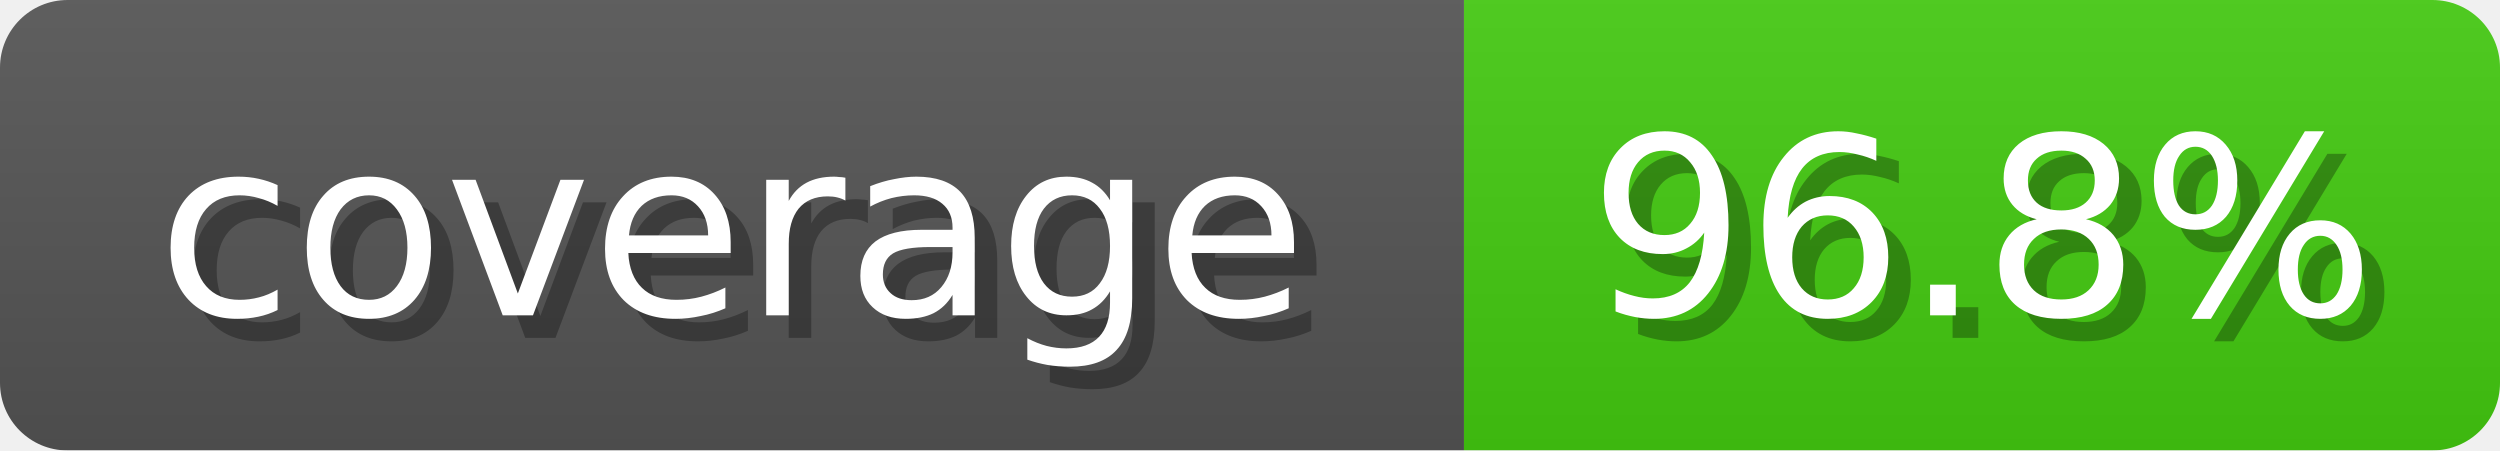
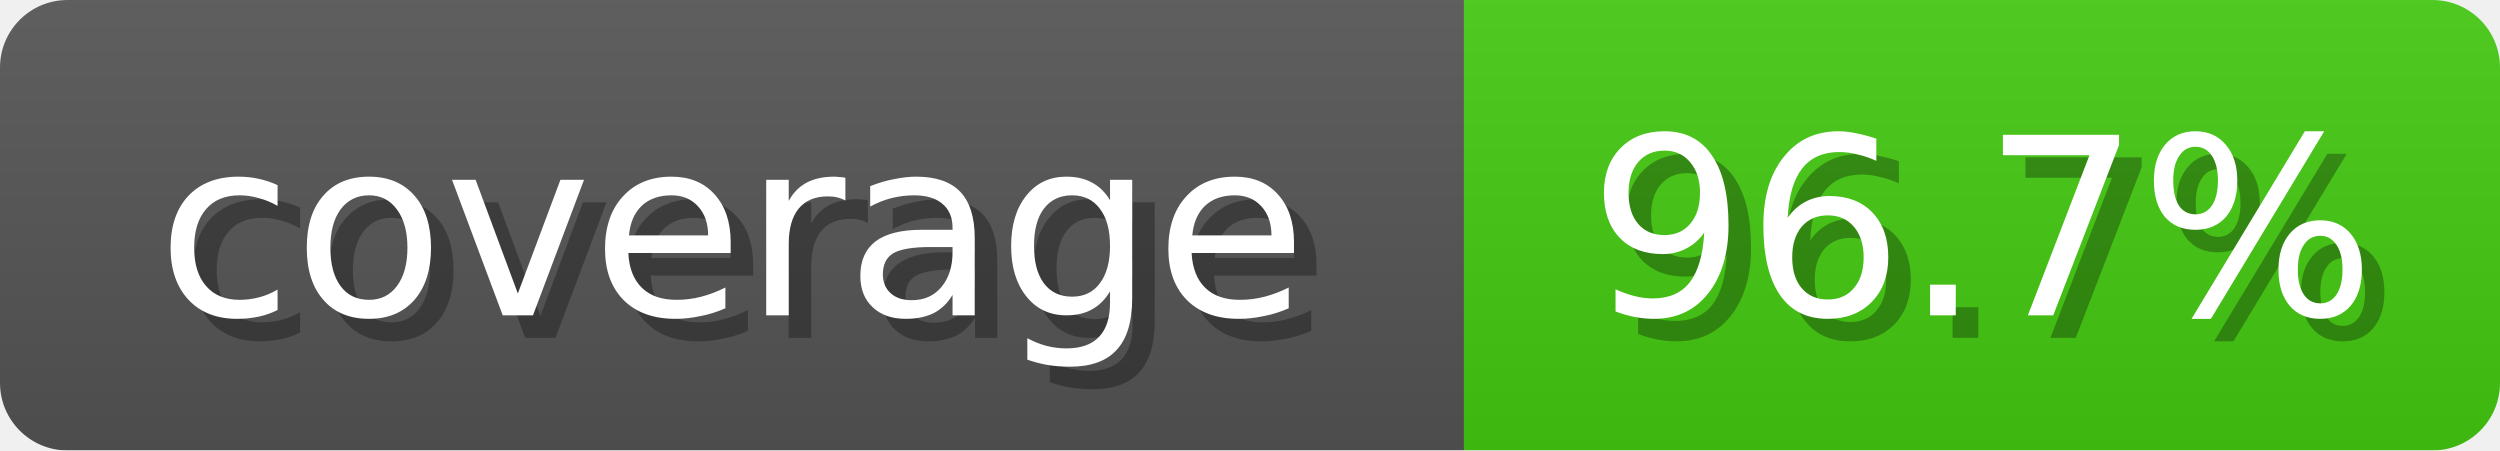
<svg xmlns="http://www.w3.org/2000/svg" width="111" height="20">
  <linearGradient id="b" x2="0" y2="100%">
    <stop offset="0" stop-color="#bbb" stop-opacity=".1" />
    <stop offset="1" stop-opacity=".1" />
  </linearGradient>
  <mask id="anybadge_1">
    <rect width="111" height="20" rx="3" fill="#fff" />
  </mask>
  <g mask="url(#anybadge_1)">
    <path fill="#555" d="M0 0h65v20H0z" />
    <path fill="#4C1" d="M65 0h46v20H65z" />
    <path fill="url(#b)" d="M0 0h111v20H0z" />
  </g>
  <g fill="#fff" text-anchor="middle" font-family="DejaVu Sans,Verdana,Geneva,sans-serif" font-size="11">
    <text x="33.5" y="15" fill="#010101" fill-opacity=".3">coverage</text>
    <text x="32.5" y="14">coverage</text>
  </g>
  <g fill="#fff" text-anchor="middle" font-family="DejaVu Sans,Verdana,Geneva,sans-serif" font-size="11">
-     <text x="89.0" y="15" fill="#010101" fill-opacity=".3">96.8%</text>
-     <text x="88.0" y="14">96.8%</text>
+     <text x="89.0" y="15" fill="#010101" fill-opacity=".3">96.7%</text>
+     <text x="88.0" y="14">96.7%</text>
  </g>
</svg>
